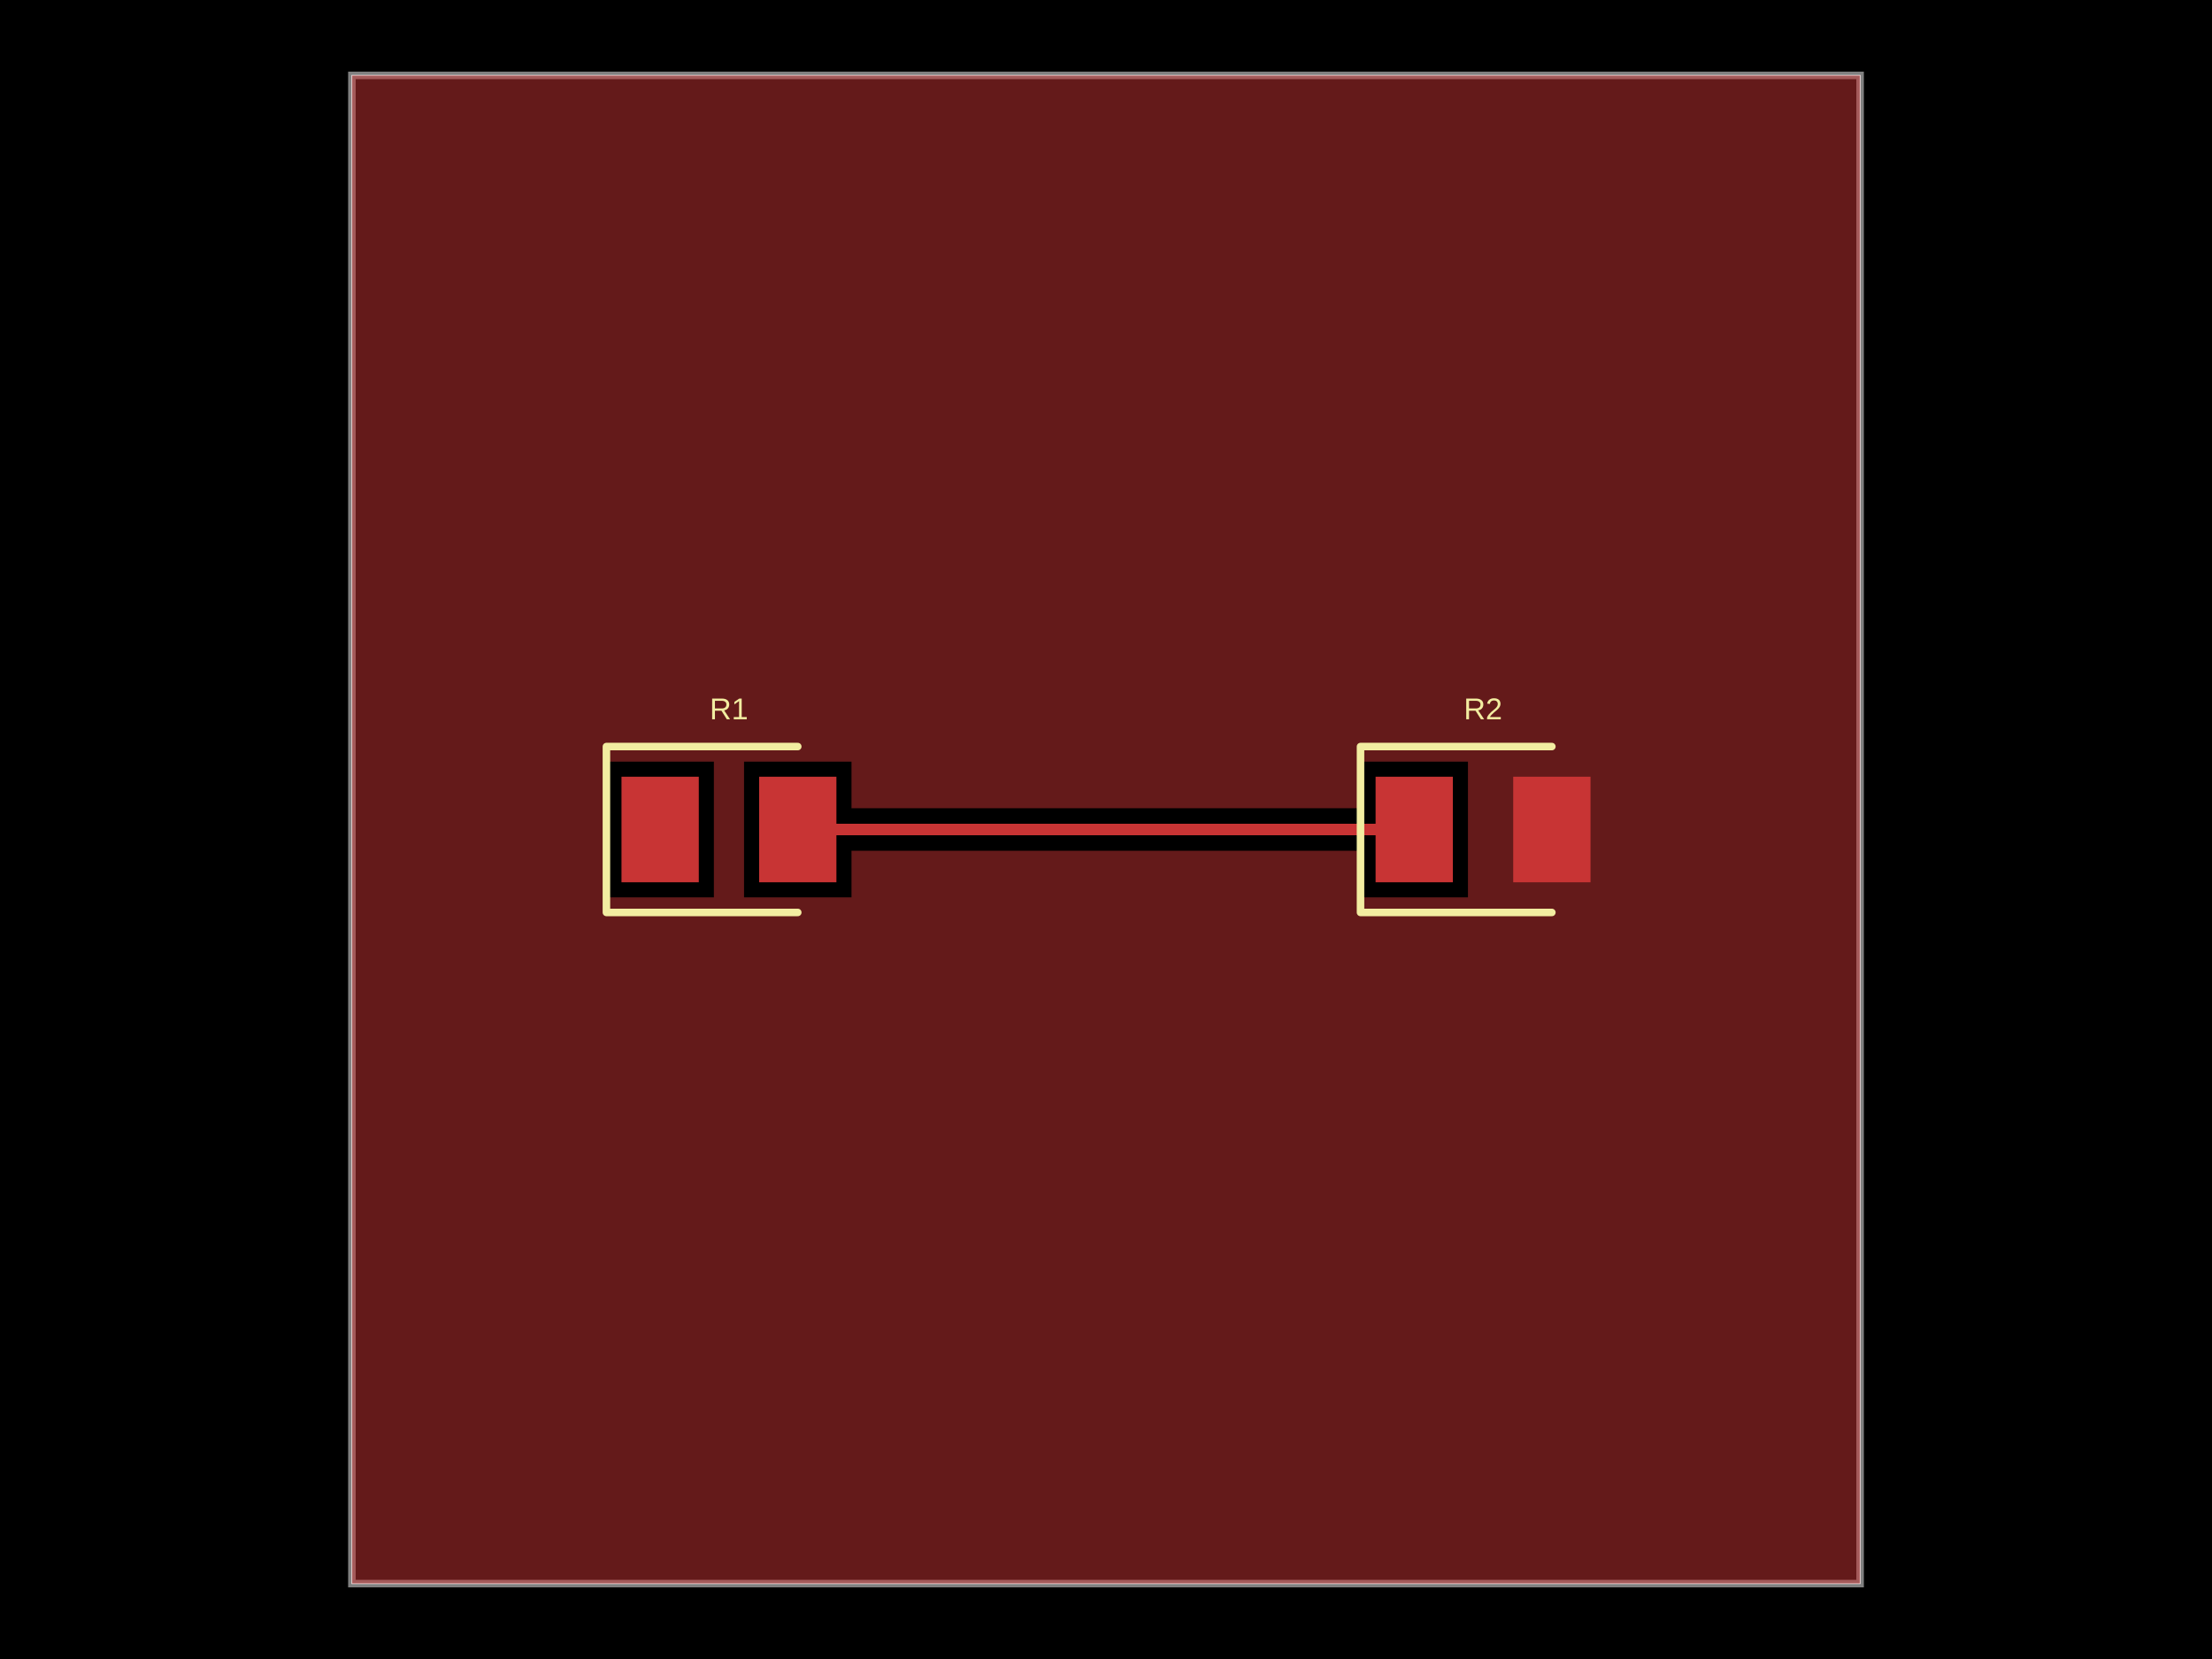
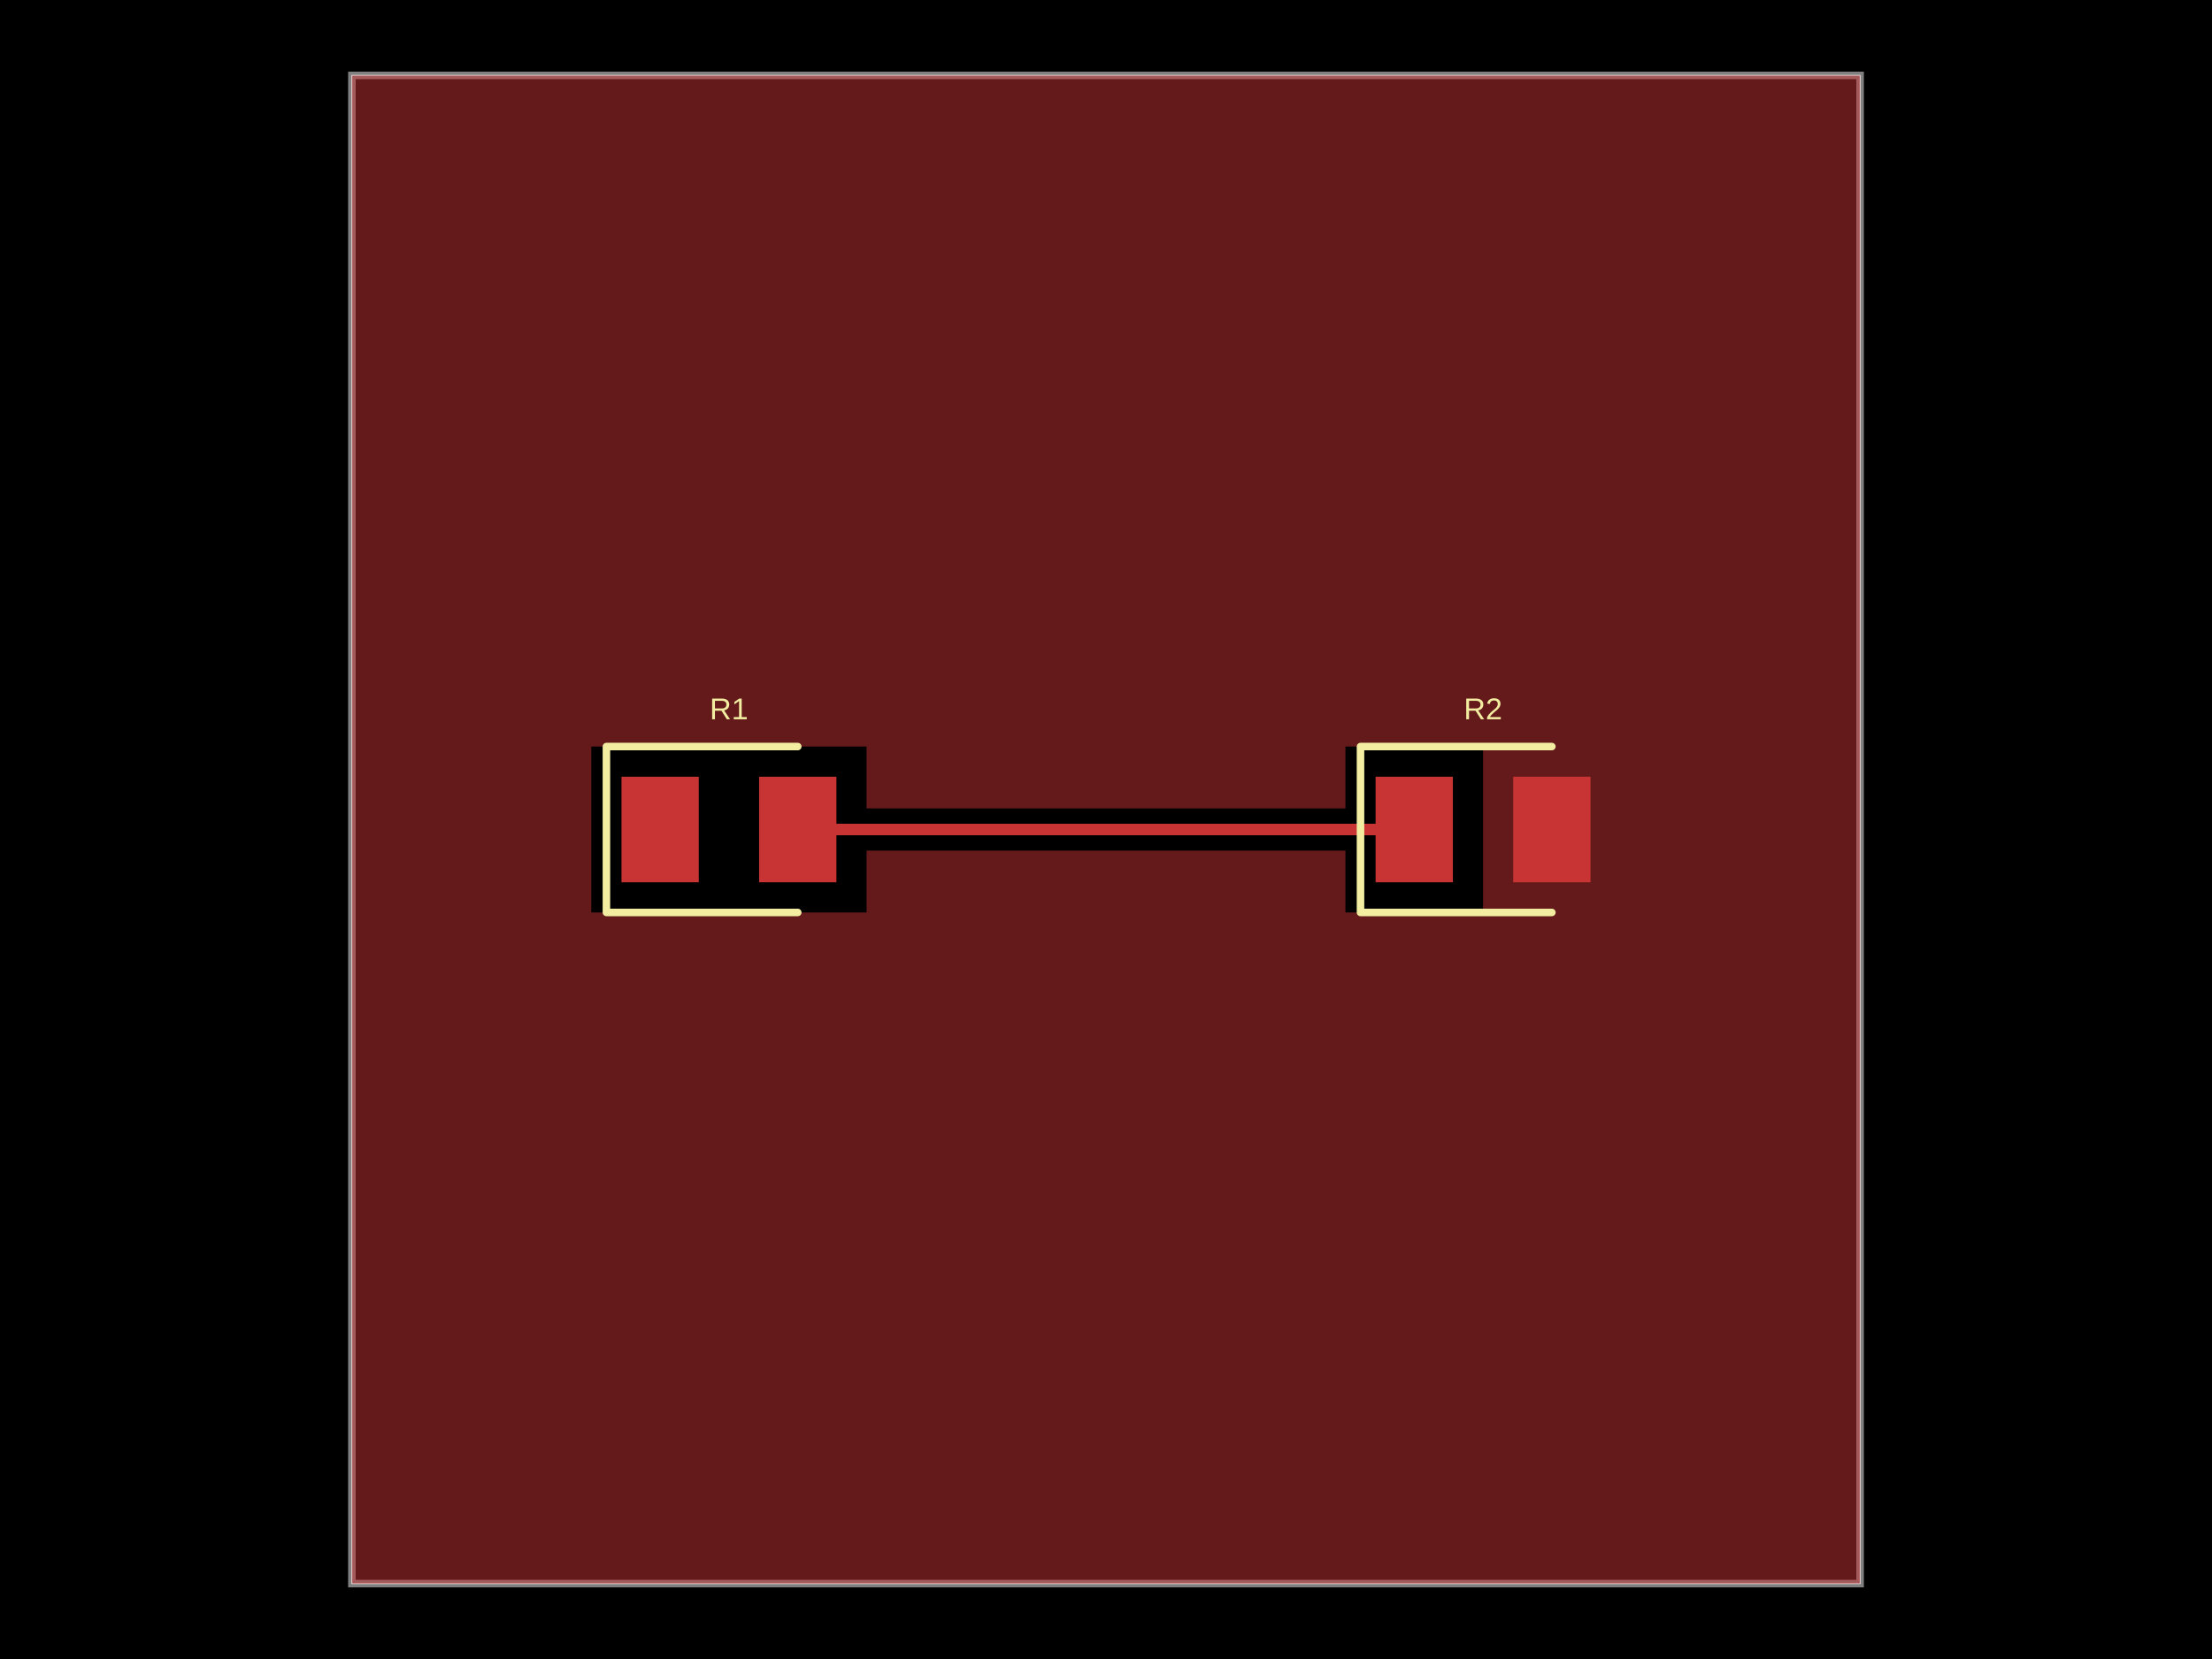
- <svg xmlns="http://www.w3.org/2000/svg" width="800" height="600" data-software-used-string="@tscircuit/core@0.0.841">
+ <svg xmlns="http://www.w3.org/2000/svg" width="800" height="600" data-software-used-string="@tscircuit/core@0.0.846">
  <style />
  <rect class="boundary" x="0" y="0" fill="#000" width="800" height="600" data-type="pcb_background" data-pcb-layer="global" />
  <rect class="pcb-boundary" fill="none" stroke="#fff" stroke-width="0.3" x="127.273" y="27.273" width="545.455" height="545.455" data-type="pcb_boundary" data-pcb-layer="global" />
  <path class="pcb-board" d="M 127.273 572.727 L 672.727 572.727 L 672.727 27.273 L 127.273 27.273 Z" fill="none" stroke="rgba(255, 255, 255, 0.5)" stroke-width="2.727" data-type="pcb_board" data-pcb-layer="board" />
  <rect class="pcb-pad" fill="rgb(200, 52, 52)" x="224.773" y="280.909" width="27.955" height="38.182" data-type="pcb_smtpad" data-pcb-layer="top" />
  <rect class="pcb-pad" fill="rgb(200, 52, 52)" x="274.545" y="280.909" width="27.955" height="38.182" data-type="pcb_smtpad" data-pcb-layer="top" />
  <rect class="pcb-pad" fill="rgb(200, 52, 52)" x="497.5" y="280.909" width="27.955" height="38.182" data-type="pcb_smtpad" data-pcb-layer="top" />
  <rect class="pcb-pad" fill="rgb(200, 52, 52)" x="547.273" y="280.909" width="27.955" height="38.182" data-type="pcb_smtpad" data-pcb-layer="top" />
  <path class="pcb-trace" stroke="rgb(200, 52, 52)" fill="none" d="M 288.523 300 L 511.477 300" stroke-width="4.364" stroke-linecap="round" stroke-linejoin="round" shape-rendering="crispEdges" data-type="pcb_trace" data-pcb-layer="top" />
-   <path class="pcb-copper-pour pcb-copper-pour-brep" d="M 127.273 572.727 L 127.273 27.273 L 672.727 27.273 L 672.727 572.727 L 127.273 572.727 Z M 492.045 292.309 L 307.955 292.309 L 307.955 275.455 L 269.091 275.455 L 269.091 324.545 L 307.955 324.545 L 307.955 307.691 L 492.045 307.691 L 492.045 324.545 L 530.909 324.545 L 530.909 275.455 L 492.045 275.455 L 492.045 292.309 Z M 219.318 324.545 L 258.182 324.545 L 258.182 275.455 L 219.318 275.455 L 219.318 324.545 Z" fill="rgb(200, 52, 52)" fill-rule="evenodd" fill-opacity="0.5" data-type="pcb_copper_pour" data-pcb-layer="top" />
+   <path class="pcb-copper-pour pcb-copper-pour-brep" d="M 127.273 572.727 L 127.273 27.273 L 672.727 27.273 L 672.727 572.727 L 127.273 572.727 Z M 313.409 307.636 L 486.591 307.636 L 486.591 330 L 536.364 330 L 536.364 270 L 486.591 270 L 486.591 292.364 L 313.409 292.364 L 313.409 270 L 263.636 270 L 213.864 270 L 213.864 330 L 263.636 330 L 313.409 330 L 313.409 307.636 Z" fill="rgb(200, 52, 52)" fill-rule="evenodd" fill-opacity="0.5" data-type="pcb_copper_pour" data-pcb-layer="top" />
  <path class="pcb-silkscreen pcb-silkscreen-top" d="M 288.523 270 L 219.318 270 L 219.318 330 L 288.523 330" fill="none" stroke="#f2eda1" stroke-width="2.727" stroke-linecap="round" stroke-linejoin="round" data-pcb-component-id="pcb_component_0" data-pcb-silkscreen-path-id="pcb_silkscreen_path_0" data-type="pcb_silkscreen_path" data-pcb-layer="top" />
  <text x="0" y="0" dx="0" dy="0" fill="#f2eda1" font-family="Arial, sans-serif" font-size="10.909" text-anchor="middle" dominant-baseline="central" transform="matrix(1,0,0,1,263.6364,256.3636)" class="pcb-silkscreen-text pcb-silkscreen-top" data-pcb-silkscreen-text-id="pcb_component_0" stroke="none" data-type="pcb_silkscreen_text" data-pcb-layer="top">R1</text>
  <path class="pcb-silkscreen pcb-silkscreen-top" d="M 561.25 270 L 492.045 270 L 492.045 330 L 561.25 330" fill="none" stroke="#f2eda1" stroke-width="2.727" stroke-linecap="round" stroke-linejoin="round" data-pcb-component-id="pcb_component_1" data-pcb-silkscreen-path-id="pcb_silkscreen_path_1" data-type="pcb_silkscreen_path" data-pcb-layer="top" />
  <text x="0" y="0" dx="0" dy="0" fill="#f2eda1" font-family="Arial, sans-serif" font-size="10.909" text-anchor="middle" dominant-baseline="central" transform="matrix(1,0,0,1,536.3636,256.3636)" class="pcb-silkscreen-text pcb-silkscreen-top" data-pcb-silkscreen-text-id="pcb_component_1" stroke="none" data-type="pcb_silkscreen_text" data-pcb-layer="top">R2</text>
</svg>
